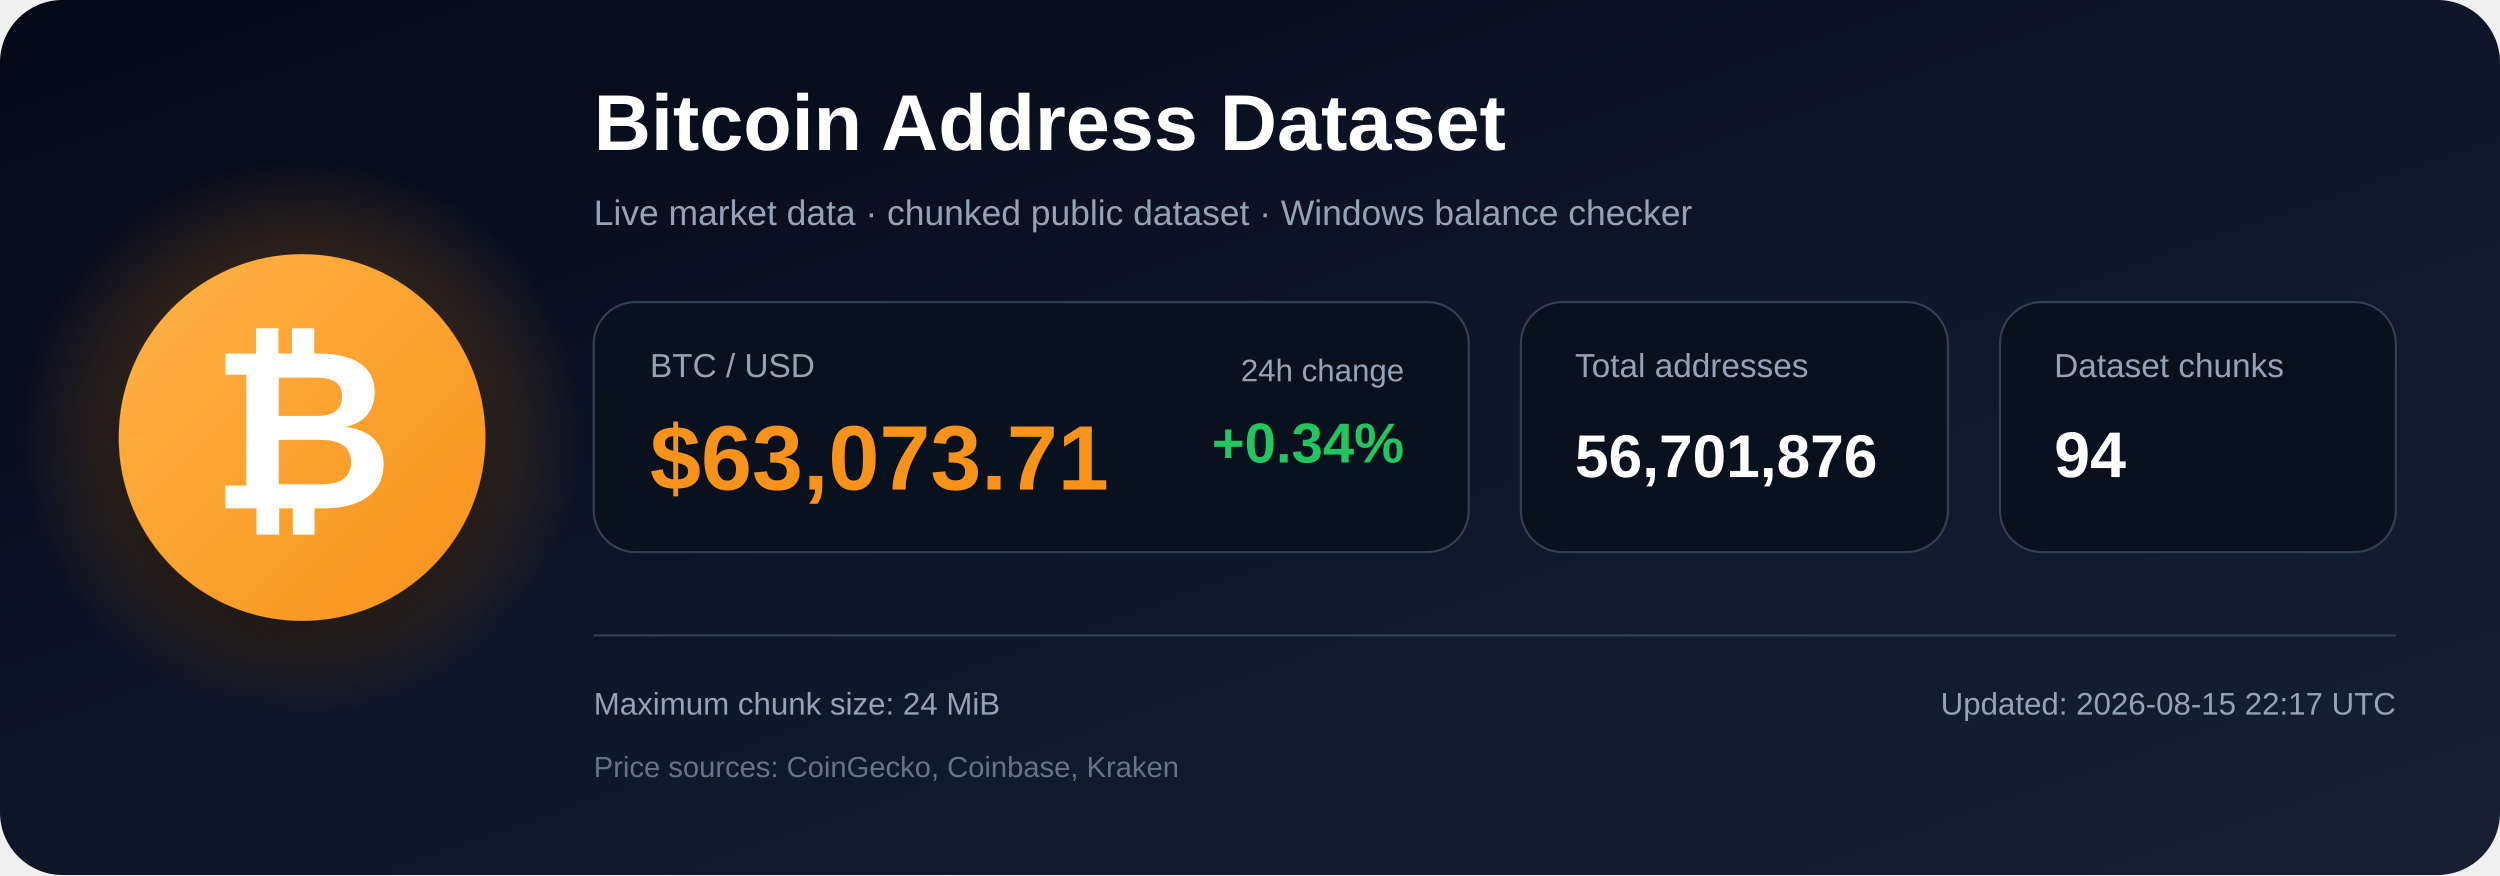
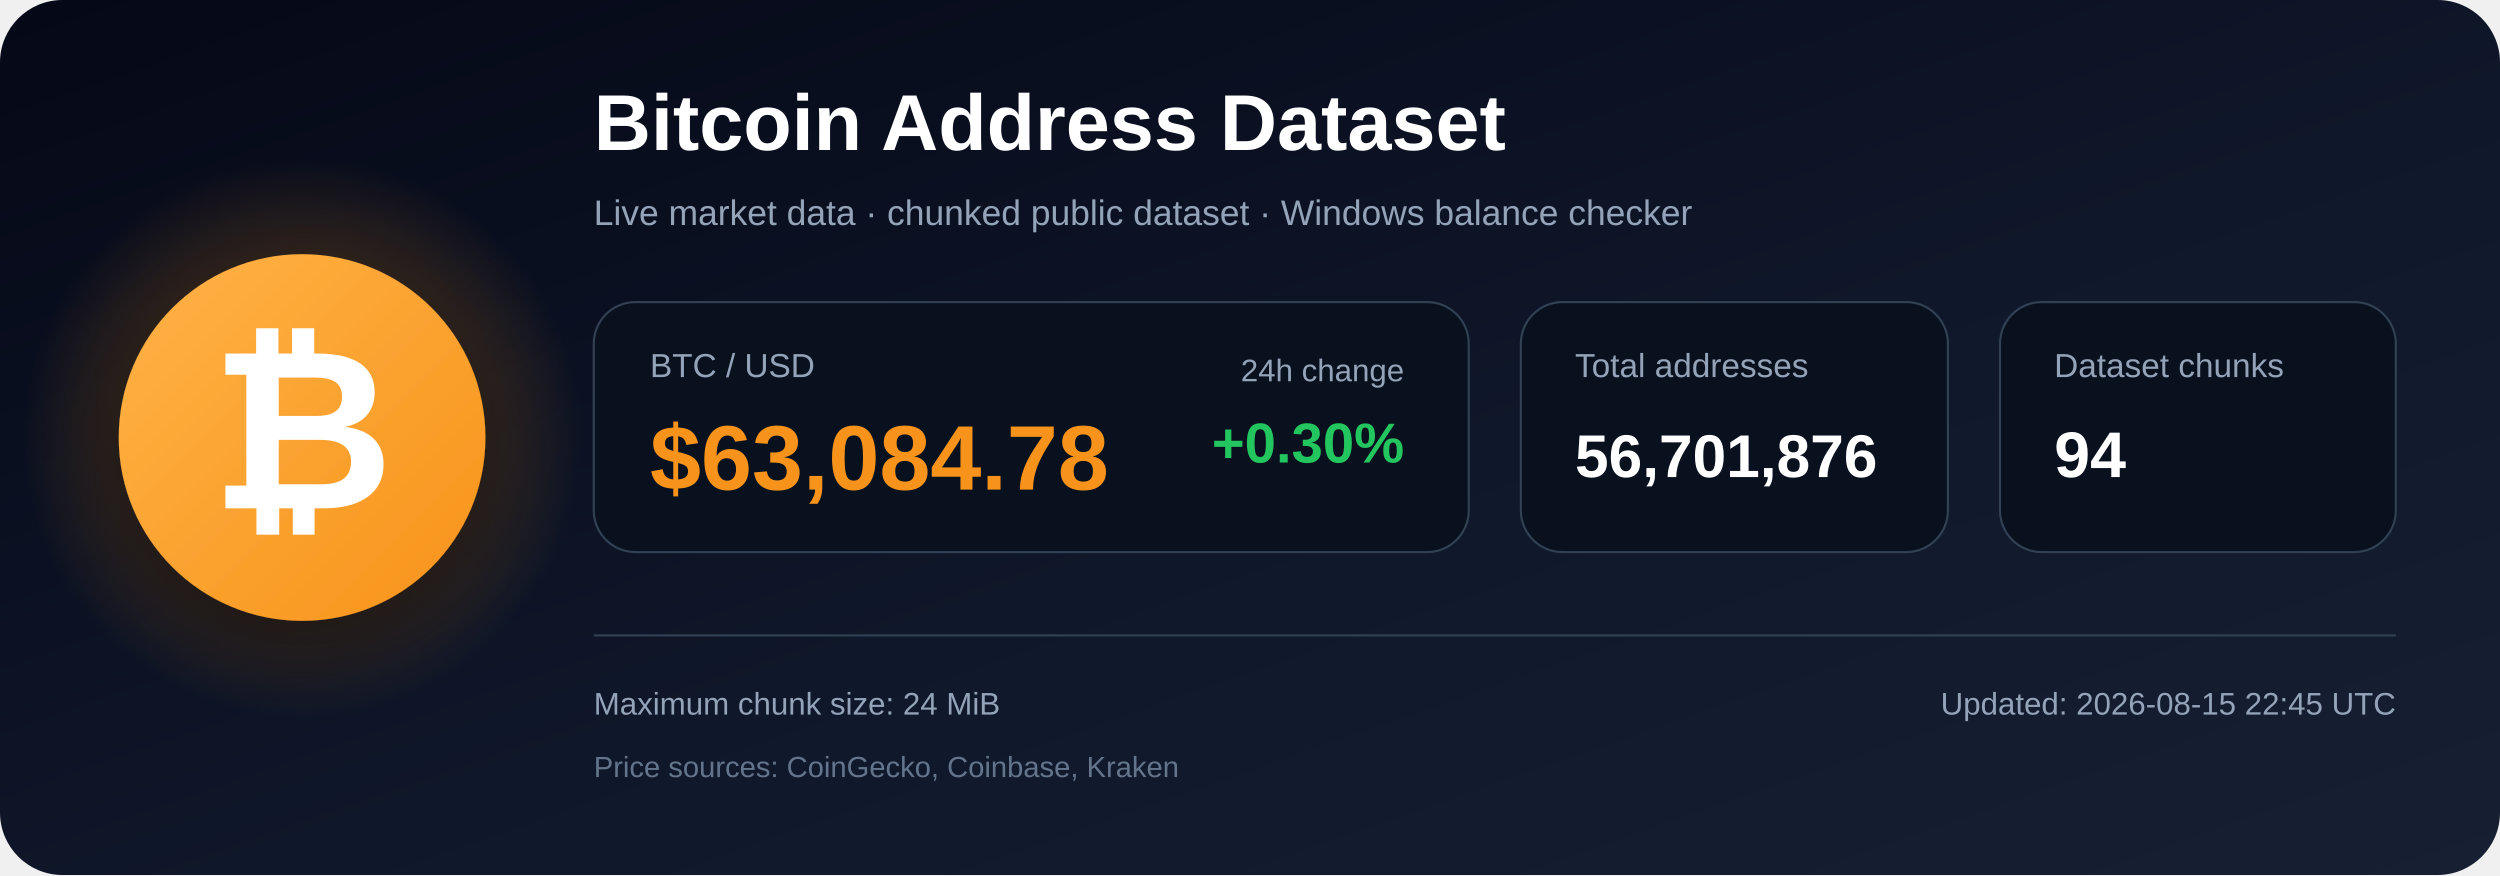
<svg xmlns="http://www.w3.org/2000/svg" width="1200" height="420" viewBox="0 0 1200 420" role="img" aria-labelledby="title description">
  <defs>
    <linearGradient id="bg" x1="0" y1="0" x2="1" y2="1">
      <stop offset="0%" stop-color="#050816" />
      <stop offset="55%" stop-color="#0f172a" />
      <stop offset="100%" stop-color="#172033" />
    </linearGradient>
    <radialGradient id="glow">
      <stop offset="0%" stop-color="#f7931a" stop-opacity=".48" />
      <stop offset="100%" stop-color="#f7931a" stop-opacity="0" />
    </radialGradient>
    <linearGradient id="orange" x1="0" y1="0" x2="1" y2="1">
      <stop offset="0%" stop-color="#ffb347" />
      <stop offset="100%" stop-color="#f7931a" />
    </linearGradient>
    <filter id="shadow" x="-40%" y="-40%" width="180%" height="180%">
      <feDropShadow dx="0" dy="12" stdDeviation="18" flood-color="#000000" flood-opacity=".50" />
    </filter>
  </defs>
  <rect width="1200" height="420" rx="30" fill="url(#bg)" />
  <circle cx="145" cy="210" r="135" fill="url(#glow)" />
  <circle cx="145" cy="210" r="88" fill="url(#orange)" filter="url(#shadow)" />
  <text x="145" y="244" text-anchor="middle" font-family="Arial, Helvetica, sans-serif" font-size="108" font-weight="700" fill="#ffffff">₿</text>
  <text x="285" y="72" font-family="Arial, Helvetica, sans-serif" font-size="38" font-weight="700" fill="#ffffff">
    Bitcoin Address Dataset
  </text>
  <text x="285" y="108" font-family="Arial, Helvetica, sans-serif" font-size="17" fill="#94a3b8">
    Live market data · chunked public dataset · Windows balance checker
  </text>
  <rect x="285" y="145" width="420" height="120" rx="20" fill="#09111f" stroke="#334155" />
  <text x="312" y="181" font-family="Arial, Helvetica, sans-serif" font-size="16" fill="#94a3b8">BTC / USD</text>
-   <text x="312" y="235" font-family="Arial, Helvetica, sans-serif" font-size="44" font-weight="700" fill="#f7931a">$63,073.71</text>
+   <text x="312" y="235" font-family="Arial, Helvetica, sans-serif" font-size="44" font-weight="700" fill="#f7931a">$63,084.78</text>
  <text x="674" y="183" text-anchor="end" font-family="Arial, Helvetica, sans-serif" font-size="15" fill="#94a3b8">24h change</text>
-   <text x="674" y="222" text-anchor="end" font-family="Arial, Helvetica, sans-serif" font-size="27" font-weight="700" fill="#22c55e">+0.34%</text>
+   <text x="674" y="222" text-anchor="end" font-family="Arial, Helvetica, sans-serif" font-size="27" font-weight="700" fill="#22c55e">+0.30%</text>
  <rect x="730" y="145" width="205" height="120" rx="20" fill="#09111f" stroke="#334155" />
  <text x="756" y="181" font-family="Arial, Helvetica, sans-serif" font-size="16" fill="#94a3b8">Total addresses</text>
  <text x="756" y="229" font-family="Arial, Helvetica, sans-serif" font-size="29" font-weight="700" fill="#ffffff">56,701,876</text>
  <rect x="960" y="145" width="190" height="120" rx="20" fill="#09111f" stroke="#334155" />
  <text x="986" y="181" font-family="Arial, Helvetica, sans-serif" font-size="16" fill="#94a3b8">Dataset chunks</text>
  <text x="986" y="229" font-family="Arial, Helvetica, sans-serif" font-size="31" font-weight="700" fill="#ffffff">94</text>
  <line x1="285" y1="305" x2="1150" y2="305" stroke="#334155" stroke-width="1" />
  <text x="285" y="343" font-family="Arial, Helvetica, sans-serif" font-size="15" fill="#94a3b8">
    Maximum chunk size: 24 MiB
  </text>
  <text x="285" y="373" font-family="Arial, Helvetica, sans-serif" font-size="14" fill="#64748b">
    Price sources: CoinGecko, Coinbase, Kraken
  </text>
  <text x="1150" y="343" text-anchor="end" font-family="Arial, Helvetica, sans-serif" font-size="15" fill="#94a3b8">
-     Updated: 2026-08-15 22:17 UTC
+     Updated: 2026-08-15 22:45 UTC
  </text>
</svg>
